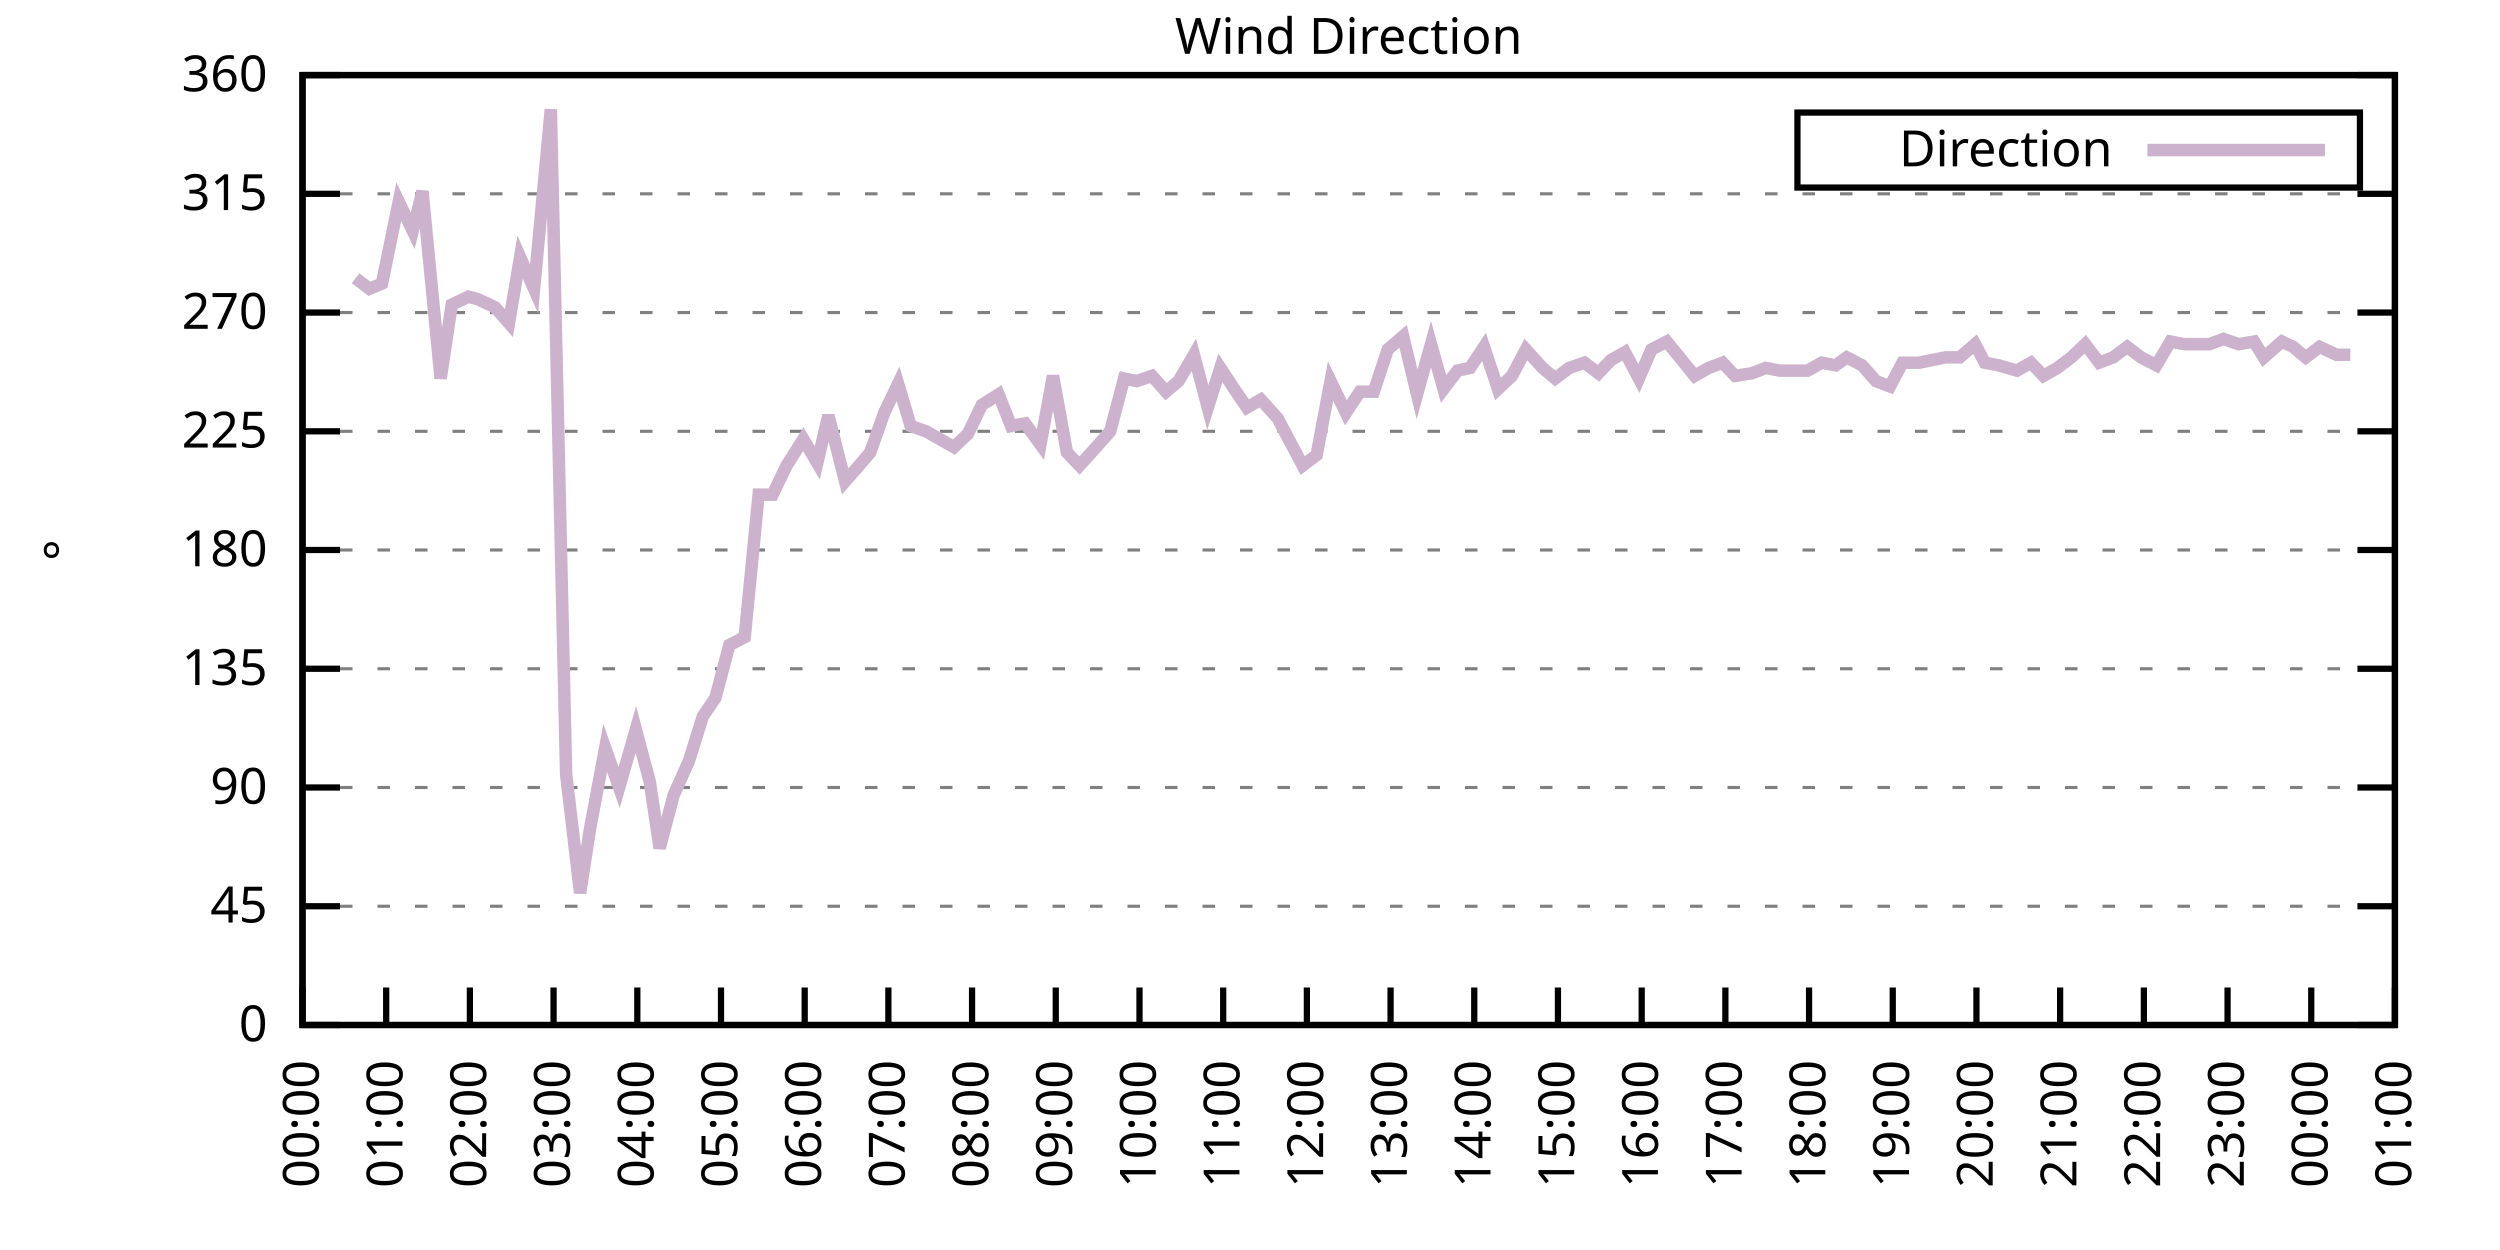
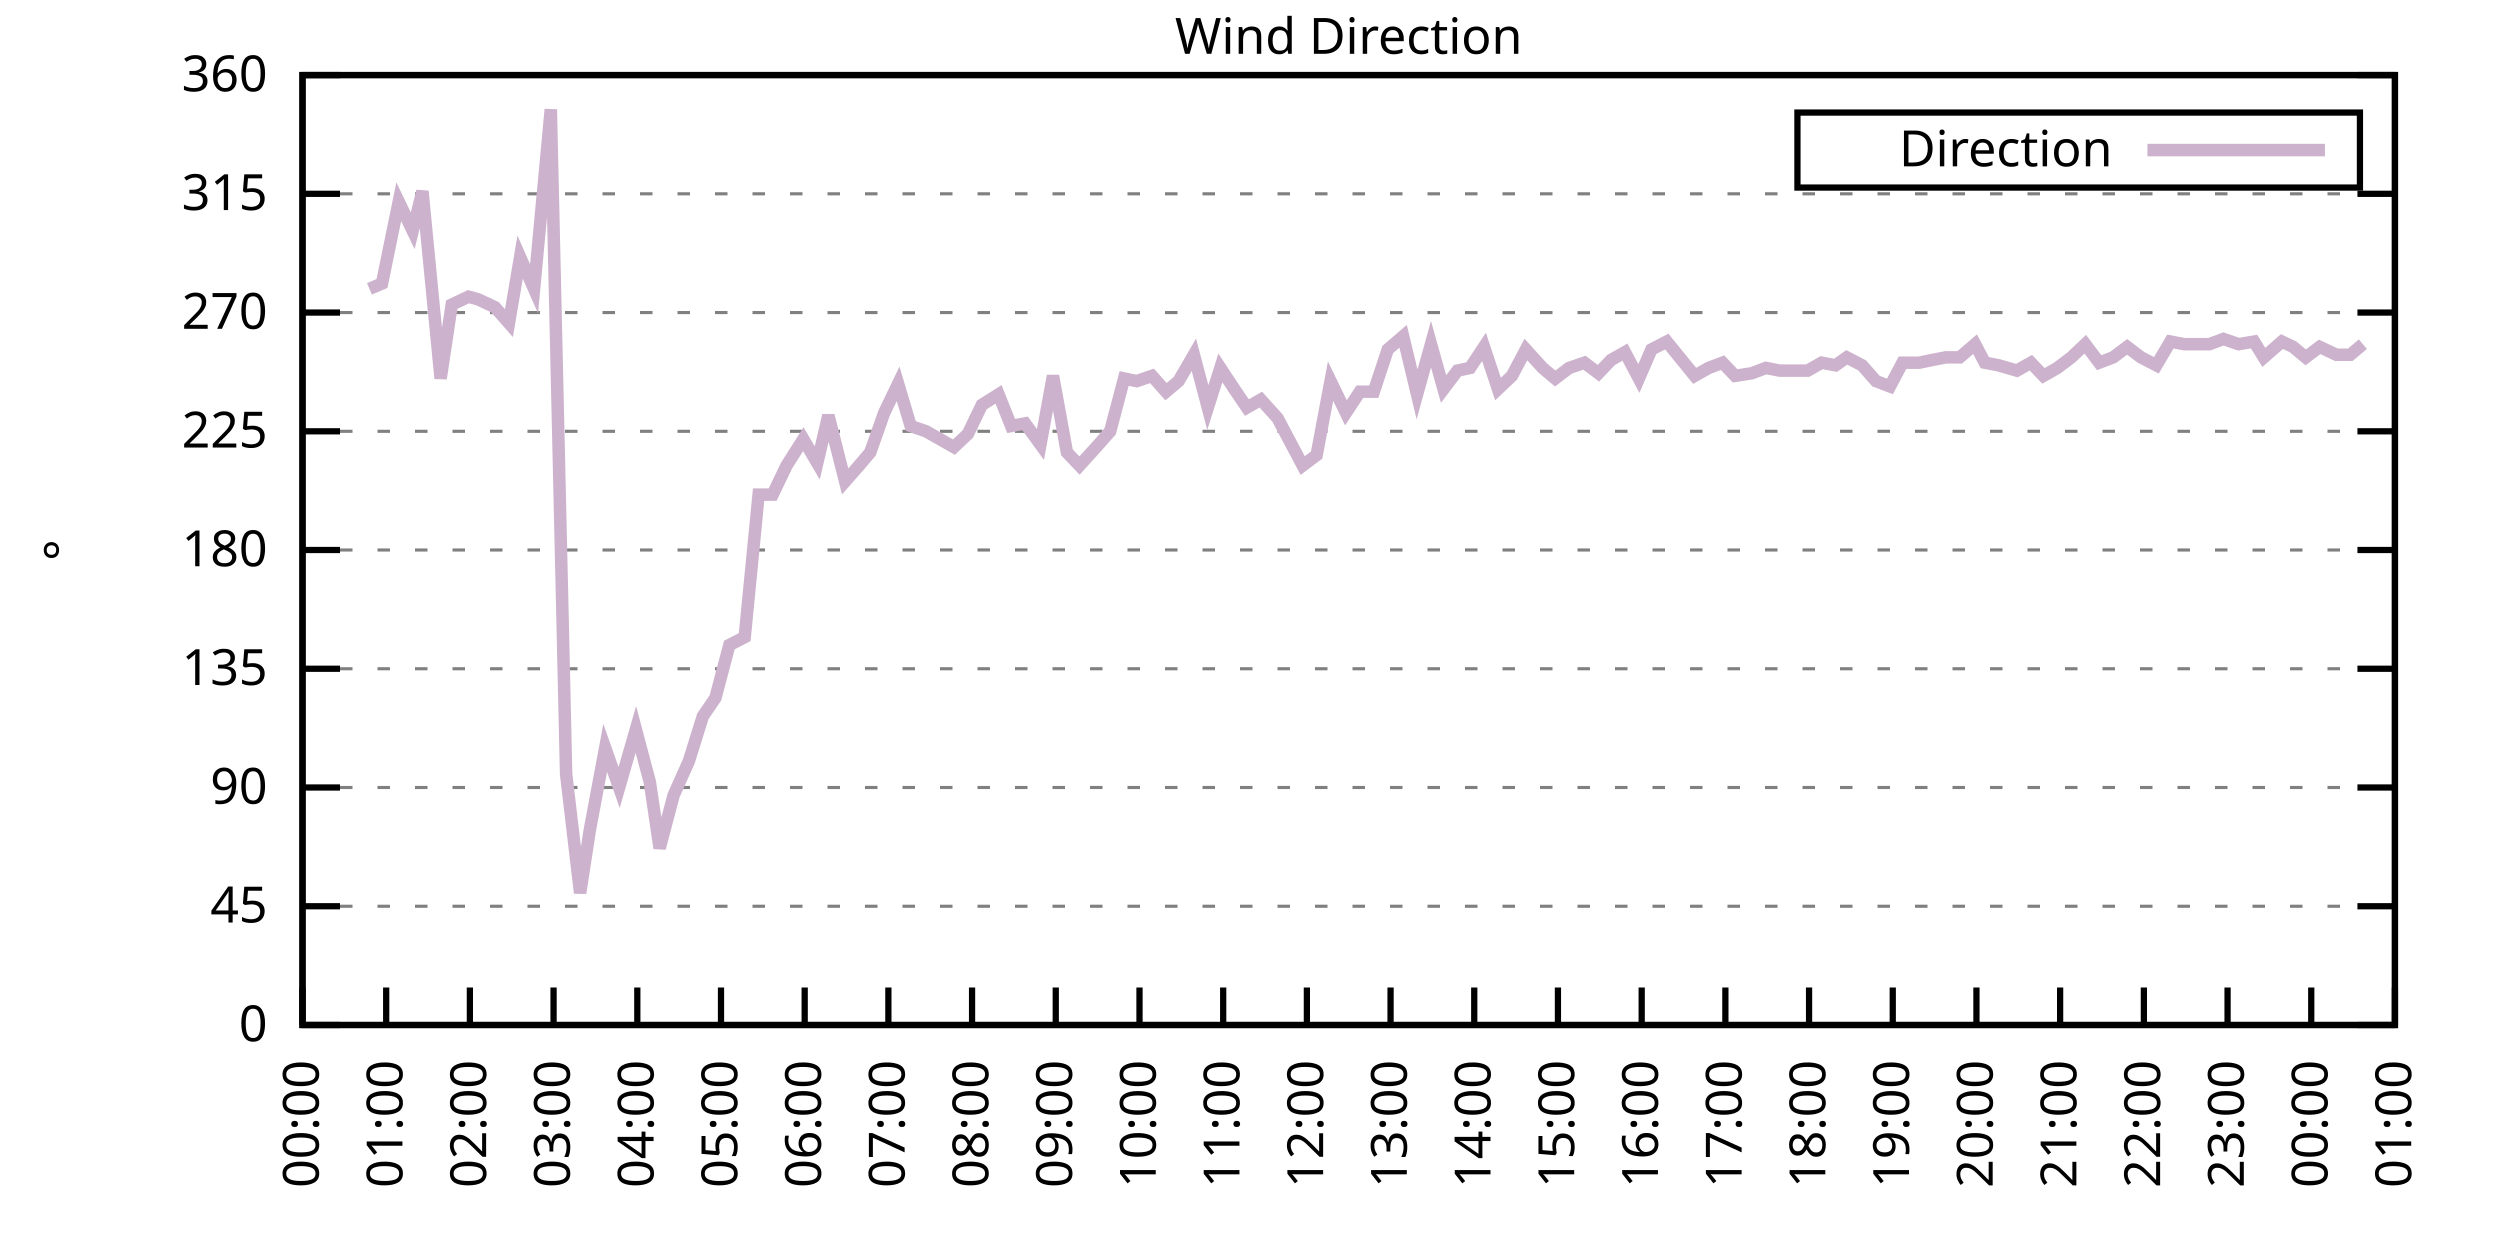
<svg xmlns="http://www.w3.org/2000/svg" xmlns:xlink="http://www.w3.org/1999/xlink" width="400" height="200" viewBox="0 0 400 200">
  <g id="gnuplot_canvas">
    <rect x="0" y="0" width="400" height="200" fill="none" />
    <defs>
      <circle id="gpDot" r="0.5" stroke-width="0.5" stroke="currentColor" />
      <path id="gpPt0" stroke-width="0.333" stroke="currentColor" d="M-1,0 h2 M0,-1 v2" />
      <path id="gpPt1" stroke-width="0.333" stroke="currentColor" d="M-1,-1 L1,1 M1,-1 L-1,1" />
      <path id="gpPt2" stroke-width="0.333" stroke="currentColor" d="M-1,0 L1,0 M0,-1 L0,1 M-1,-1 L1,1 M-1,1 L1,-1" />
      <rect id="gpPt3" stroke-width="0.333" stroke="currentColor" x="-1" y="-1" width="2" height="2" />
      <rect id="gpPt4" stroke-width="0.333" stroke="currentColor" fill="currentColor" x="-1" y="-1" width="2" height="2" />
      <circle id="gpPt5" stroke-width="0.333" stroke="currentColor" cx="0" cy="0" r="1" />
      <use xlink:href="#gpPt5" id="gpPt6" fill="currentColor" stroke="none" />
      <path id="gpPt7" stroke-width="0.333" stroke="currentColor" d="M0,-1.33 L-1.33,0.67 L1.33,0.67 z" />
      <use xlink:href="#gpPt7" id="gpPt8" fill="currentColor" stroke="none" />
      <use xlink:href="#gpPt7" id="gpPt9" stroke="currentColor" transform="rotate(180)" />
      <use xlink:href="#gpPt9" id="gpPt10" fill="currentColor" stroke="none" />
      <use xlink:href="#gpPt3" id="gpPt11" stroke="currentColor" transform="rotate(45)" />
      <use xlink:href="#gpPt11" id="gpPt12" fill="currentColor" stroke="none" />
      <path id="gpPt13" stroke-width="0.333" stroke="currentColor" d="M0,1.330 L1.265,0.411 L0.782,-1.067 L-0.782,-1.076 L-1.265,0.411 z" />
      <use xlink:href="#gpPt13" id="gpPt14" fill="currentColor" stroke="none" />
      <filter id="textbox" filterUnits="objectBoundingBox" x="0" y="0" height="1" width="1">
        <feFlood flood-color="white" flood-opacity="1" result="bgnd" />
        <feComposite in="SourceGraphic" in2="bgnd" operator="atop" />
      </filter>
      <filter id="greybox" filterUnits="objectBoundingBox" x="0" y="0" height="1" width="1">
        <feFlood flood-color="lightgrey" flood-opacity="1" result="grey" />
        <feComposite in="SourceGraphic" in2="grey" operator="atop" />
      </filter>
    </defs>
    <g fill="none" color="white" stroke="currentColor" stroke-width="1.00" stroke-linecap="butt" stroke-linejoin="miter">
</g>
    <g fill="none" color="black" stroke="currentColor" stroke-width="1.00" stroke-linecap="butt" stroke-linejoin="miter">
      <g stroke="none" shape-rendering="crispEdges">
        <polygon fill="rgb(255, 255, 255)" points="48.40,164.00 383.18,164.00 383.18,12.02 48.40,12.02 " />
      </g>
    </g>
    <g fill="none" color="black" stroke="currentColor" stroke-width="1.00" stroke-linecap="butt" stroke-linejoin="miter">
</g>
    <g fill="none" color="black" stroke="black" stroke-width="0.50" stroke-linecap="butt" stroke-linejoin="miter">
</g>
    <g fill="none" color="gray" stroke="currentColor" stroke-width="0.50" stroke-linecap="butt" stroke-linejoin="miter">
      <path stroke="gray" stroke-dasharray="2,4" class="gridline" d="M48.40,164.00 L383.19,164.00  " />
    </g>
    <g fill="none" color="gray" stroke="gray" stroke-width="1.00" stroke-linecap="butt" stroke-linejoin="miter">
</g>
    <g fill="none" color="black" stroke="currentColor" stroke-width="1.00" stroke-linecap="butt" stroke-linejoin="miter">
      <path stroke="black" d="M48.40,164.00 L54.40,164.00 M383.19,164.00 L377.19,164.00  " />
      <g transform="translate(42.80,166.60)" stroke="none" fill="black" font-family="Sans" font-size="8.00" text-anchor="end">
        <text>
          <tspan font-family="Sans"> 0</tspan>
        </text>
      </g>
    </g>
    <g fill="none" color="black" stroke="currentColor" stroke-width="1.00" stroke-linecap="butt" stroke-linejoin="miter">
</g>
    <g fill="none" color="black" stroke="black" stroke-width="0.50" stroke-linecap="butt" stroke-linejoin="miter">
</g>
    <g fill="none" color="gray" stroke="currentColor" stroke-width="0.50" stroke-linecap="butt" stroke-linejoin="miter">
      <path stroke="gray" stroke-dasharray="2,4" class="gridline" d="M48.40,145.00 L383.19,145.00  " />
    </g>
    <g fill="none" color="gray" stroke="gray" stroke-width="1.00" stroke-linecap="butt" stroke-linejoin="miter">
</g>
    <g fill="none" color="black" stroke="currentColor" stroke-width="1.00" stroke-linecap="butt" stroke-linejoin="miter">
      <path stroke="black" d="M48.40,145.00 L54.40,145.00 M383.19,145.00 L377.19,145.00  " />
      <g transform="translate(42.80,147.60)" stroke="none" fill="black" font-family="Sans" font-size="8.00" text-anchor="end">
        <text>
          <tspan font-family="Sans"> 45</tspan>
        </text>
      </g>
    </g>
    <g fill="none" color="black" stroke="currentColor" stroke-width="1.00" stroke-linecap="butt" stroke-linejoin="miter">
</g>
    <g fill="none" color="black" stroke="black" stroke-width="0.50" stroke-linecap="butt" stroke-linejoin="miter">
</g>
    <g fill="none" color="gray" stroke="currentColor" stroke-width="0.50" stroke-linecap="butt" stroke-linejoin="miter">
      <path stroke="gray" stroke-dasharray="2,4" class="gridline" d="M48.40,126.00 L383.19,126.00  " />
    </g>
    <g fill="none" color="gray" stroke="gray" stroke-width="1.00" stroke-linecap="butt" stroke-linejoin="miter">
</g>
    <g fill="none" color="black" stroke="currentColor" stroke-width="1.00" stroke-linecap="butt" stroke-linejoin="miter">
      <path stroke="black" d="M48.40,126.00 L54.40,126.00 M383.19,126.00 L377.19,126.00  " />
      <g transform="translate(42.80,128.60)" stroke="none" fill="black" font-family="Sans" font-size="8.00" text-anchor="end">
        <text>
          <tspan font-family="Sans"> 90</tspan>
        </text>
      </g>
    </g>
    <g fill="none" color="black" stroke="currentColor" stroke-width="1.00" stroke-linecap="butt" stroke-linejoin="miter">
</g>
    <g fill="none" color="black" stroke="black" stroke-width="0.50" stroke-linecap="butt" stroke-linejoin="miter">
</g>
    <g fill="none" color="gray" stroke="currentColor" stroke-width="0.50" stroke-linecap="butt" stroke-linejoin="miter">
      <path stroke="gray" stroke-dasharray="2,4" class="gridline" d="M48.40,107.00 L383.19,107.00  " />
    </g>
    <g fill="none" color="gray" stroke="gray" stroke-width="1.00" stroke-linecap="butt" stroke-linejoin="miter">
</g>
    <g fill="none" color="black" stroke="currentColor" stroke-width="1.00" stroke-linecap="butt" stroke-linejoin="miter">
      <path stroke="black" d="M48.40,107.00 L54.40,107.00 M383.19,107.00 L377.19,107.00  " />
      <g transform="translate(42.80,109.60)" stroke="none" fill="black" font-family="Sans" font-size="8.00" text-anchor="end">
        <text>
          <tspan font-family="Sans"> 135</tspan>
        </text>
      </g>
    </g>
    <g fill="none" color="black" stroke="currentColor" stroke-width="1.00" stroke-linecap="butt" stroke-linejoin="miter">
</g>
    <g fill="none" color="black" stroke="black" stroke-width="0.50" stroke-linecap="butt" stroke-linejoin="miter">
</g>
    <g fill="none" color="gray" stroke="currentColor" stroke-width="0.50" stroke-linecap="butt" stroke-linejoin="miter">
      <path stroke="gray" stroke-dasharray="2,4" class="gridline" d="M48.40,88.00 L383.19,88.00  " />
    </g>
    <g fill="none" color="gray" stroke="gray" stroke-width="1.00" stroke-linecap="butt" stroke-linejoin="miter">
</g>
    <g fill="none" color="black" stroke="currentColor" stroke-width="1.00" stroke-linecap="butt" stroke-linejoin="miter">
      <path stroke="black" d="M48.40,88.00 L54.40,88.00 M383.19,88.00 L377.19,88.00  " />
      <g transform="translate(42.80,90.60)" stroke="none" fill="black" font-family="Sans" font-size="8.00" text-anchor="end">
        <text>
          <tspan font-family="Sans"> 180</tspan>
        </text>
      </g>
    </g>
    <g fill="none" color="black" stroke="currentColor" stroke-width="1.00" stroke-linecap="butt" stroke-linejoin="miter">
</g>
    <g fill="none" color="black" stroke="black" stroke-width="0.50" stroke-linecap="butt" stroke-linejoin="miter">
</g>
    <g fill="none" color="gray" stroke="currentColor" stroke-width="0.50" stroke-linecap="butt" stroke-linejoin="miter">
      <path stroke="gray" stroke-dasharray="2,4" class="gridline" d="M48.40,69.01 L383.19,69.01  " />
    </g>
    <g fill="none" color="gray" stroke="gray" stroke-width="1.00" stroke-linecap="butt" stroke-linejoin="miter">
</g>
    <g fill="none" color="black" stroke="currentColor" stroke-width="1.00" stroke-linecap="butt" stroke-linejoin="miter">
      <path stroke="black" d="M48.40,69.01 L54.40,69.01 M383.19,69.01 L377.19,69.01  " />
      <g transform="translate(42.80,71.61)" stroke="none" fill="black" font-family="Sans" font-size="8.00" text-anchor="end">
        <text>
          <tspan font-family="Sans"> 225</tspan>
        </text>
      </g>
    </g>
    <g fill="none" color="black" stroke="currentColor" stroke-width="1.00" stroke-linecap="butt" stroke-linejoin="miter">
</g>
    <g fill="none" color="black" stroke="black" stroke-width="0.50" stroke-linecap="butt" stroke-linejoin="miter">
</g>
    <g fill="none" color="gray" stroke="currentColor" stroke-width="0.50" stroke-linecap="butt" stroke-linejoin="miter">
      <path stroke="gray" stroke-dasharray="2,4" class="gridline" d="M48.40,50.01 L383.19,50.01  " />
    </g>
    <g fill="none" color="gray" stroke="gray" stroke-width="1.00" stroke-linecap="butt" stroke-linejoin="miter">
</g>
    <g fill="none" color="black" stroke="currentColor" stroke-width="1.00" stroke-linecap="butt" stroke-linejoin="miter">
      <path stroke="black" d="M48.40,50.01 L54.40,50.01 M383.19,50.01 L377.19,50.01  " />
      <g transform="translate(42.80,52.61)" stroke="none" fill="black" font-family="Sans" font-size="8.00" text-anchor="end">
        <text>
          <tspan font-family="Sans"> 270</tspan>
        </text>
      </g>
    </g>
    <g fill="none" color="black" stroke="currentColor" stroke-width="1.00" stroke-linecap="butt" stroke-linejoin="miter">
</g>
    <g fill="none" color="black" stroke="black" stroke-width="0.50" stroke-linecap="butt" stroke-linejoin="miter">
</g>
    <g fill="none" color="gray" stroke="currentColor" stroke-width="0.50" stroke-linecap="butt" stroke-linejoin="miter">
      <path stroke="gray" stroke-dasharray="2,4" class="gridline" d="M48.40,31.01 L383.19,31.01  " />
    </g>
    <g fill="none" color="gray" stroke="gray" stroke-width="1.00" stroke-linecap="butt" stroke-linejoin="miter">
</g>
    <g fill="none" color="black" stroke="currentColor" stroke-width="1.00" stroke-linecap="butt" stroke-linejoin="miter">
      <path stroke="black" d="M48.40,31.01 L54.40,31.01 M383.19,31.01 L377.19,31.01  " />
      <g transform="translate(42.80,33.61)" stroke="none" fill="black" font-family="Sans" font-size="8.00" text-anchor="end">
        <text>
          <tspan font-family="Sans"> 315</tspan>
        </text>
      </g>
    </g>
    <g fill="none" color="black" stroke="currentColor" stroke-width="1.00" stroke-linecap="butt" stroke-linejoin="miter">
</g>
    <g fill="none" color="black" stroke="black" stroke-width="0.50" stroke-linecap="butt" stroke-linejoin="miter">
</g>
    <g fill="none" color="gray" stroke="currentColor" stroke-width="0.50" stroke-linecap="butt" stroke-linejoin="miter">
      <path stroke="gray" stroke-dasharray="2,4" class="gridline" d="M48.40,12.01 L383.19,12.01  " />
    </g>
    <g fill="none" color="gray" stroke="gray" stroke-width="1.00" stroke-linecap="butt" stroke-linejoin="miter">
</g>
    <g fill="none" color="black" stroke="currentColor" stroke-width="1.00" stroke-linecap="butt" stroke-linejoin="miter">
      <path stroke="black" d="M48.40,12.01 L54.40,12.01 M383.19,12.01 L377.19,12.01  " />
      <g transform="translate(42.80,14.61)" stroke="none" fill="black" font-family="Sans" font-size="8.00" text-anchor="end">
        <text>
          <tspan font-family="Sans"> 360</tspan>
        </text>
      </g>
    </g>
    <g fill="none" color="black" stroke="currentColor" stroke-width="1.00" stroke-linecap="butt" stroke-linejoin="miter">
      <path stroke="black" d="M48.40,164.00 L48.40,158.00  " />
      <g transform="translate(51.00,169.60) rotate(270.00)" stroke="none" fill="black" font-family="Sans" font-size="8.00" text-anchor="end">
        <text>
          <tspan font-family="Sans">00:00</tspan>
        </text>
      </g>
    </g>
    <g fill="none" color="black" stroke="currentColor" stroke-width="1.00" stroke-linecap="butt" stroke-linejoin="miter">
      <path stroke="black" d="M61.79,164.00 L61.79,158.00  " />
      <g transform="translate(64.39,169.60) rotate(270.00)" stroke="none" fill="black" font-family="Sans" font-size="8.00" text-anchor="end">
        <text>
          <tspan font-family="Sans">01:00</tspan>
        </text>
      </g>
    </g>
    <g fill="none" color="black" stroke="currentColor" stroke-width="1.00" stroke-linecap="butt" stroke-linejoin="miter">
      <path stroke="black" d="M75.18,164.00 L75.18,158.00  " />
      <g transform="translate(77.78,169.60) rotate(270.00)" stroke="none" fill="black" font-family="Sans" font-size="8.00" text-anchor="end">
        <text>
          <tspan font-family="Sans">02:00</tspan>
        </text>
      </g>
    </g>
    <g fill="none" color="black" stroke="currentColor" stroke-width="1.00" stroke-linecap="butt" stroke-linejoin="miter">
      <path stroke="black" d="M88.57,164.00 L88.57,158.00  " />
      <g transform="translate(91.17,169.60) rotate(270.00)" stroke="none" fill="black" font-family="Sans" font-size="8.00" text-anchor="end">
        <text>
          <tspan font-family="Sans">03:00</tspan>
        </text>
      </g>
    </g>
    <g fill="none" color="black" stroke="currentColor" stroke-width="1.00" stroke-linecap="butt" stroke-linejoin="miter">
      <path stroke="black" d="M101.97,164.00 L101.97,158.00  " />
      <g transform="translate(104.57,169.60) rotate(270.00)" stroke="none" fill="black" font-family="Sans" font-size="8.00" text-anchor="end">
        <text>
          <tspan font-family="Sans">04:00</tspan>
        </text>
      </g>
    </g>
    <g fill="none" color="black" stroke="currentColor" stroke-width="1.00" stroke-linecap="butt" stroke-linejoin="miter">
      <path stroke="black" d="M115.36,164.00 L115.36,158.00  " />
      <g transform="translate(117.96,169.60) rotate(270.00)" stroke="none" fill="black" font-family="Sans" font-size="8.00" text-anchor="end">
        <text>
          <tspan font-family="Sans">05:00</tspan>
        </text>
      </g>
    </g>
    <g fill="none" color="black" stroke="currentColor" stroke-width="1.00" stroke-linecap="butt" stroke-linejoin="miter">
      <path stroke="black" d="M128.75,164.00 L128.75,158.00  " />
      <g transform="translate(131.35,169.60) rotate(270.00)" stroke="none" fill="black" font-family="Sans" font-size="8.00" text-anchor="end">
        <text>
          <tspan font-family="Sans">06:00</tspan>
        </text>
      </g>
    </g>
    <g fill="none" color="black" stroke="currentColor" stroke-width="1.00" stroke-linecap="butt" stroke-linejoin="miter">
      <path stroke="black" d="M142.14,164.00 L142.14,158.00  " />
      <g transform="translate(144.74,169.60) rotate(270.00)" stroke="none" fill="black" font-family="Sans" font-size="8.00" text-anchor="end">
        <text>
          <tspan font-family="Sans">07:00</tspan>
        </text>
      </g>
    </g>
    <g fill="none" color="black" stroke="currentColor" stroke-width="1.00" stroke-linecap="butt" stroke-linejoin="miter">
      <path stroke="black" d="M155.53,164.00 L155.53,158.00  " />
      <g transform="translate(158.13,169.60) rotate(270.00)" stroke="none" fill="black" font-family="Sans" font-size="8.00" text-anchor="end">
        <text>
          <tspan font-family="Sans">08:00</tspan>
        </text>
      </g>
    </g>
    <g fill="none" color="black" stroke="currentColor" stroke-width="1.00" stroke-linecap="butt" stroke-linejoin="miter">
      <path stroke="black" d="M168.92,164.00 L168.92,158.00  " />
      <g transform="translate(171.52,169.60) rotate(270.00)" stroke="none" fill="black" font-family="Sans" font-size="8.00" text-anchor="end">
        <text>
          <tspan font-family="Sans">09:00</tspan>
        </text>
      </g>
    </g>
    <g fill="none" color="black" stroke="currentColor" stroke-width="1.00" stroke-linecap="butt" stroke-linejoin="miter">
      <path stroke="black" d="M182.32,164.00 L182.32,158.00  " />
      <g transform="translate(184.92,169.60) rotate(270.00)" stroke="none" fill="black" font-family="Sans" font-size="8.00" text-anchor="end">
        <text>
          <tspan font-family="Sans">10:00</tspan>
        </text>
      </g>
    </g>
    <g fill="none" color="black" stroke="currentColor" stroke-width="1.00" stroke-linecap="butt" stroke-linejoin="miter">
      <path stroke="black" d="M195.71,164.00 L195.71,158.00  " />
      <g transform="translate(198.31,169.60) rotate(270.00)" stroke="none" fill="black" font-family="Sans" font-size="8.00" text-anchor="end">
        <text>
          <tspan font-family="Sans">11:00</tspan>
        </text>
      </g>
    </g>
    <g fill="none" color="black" stroke="currentColor" stroke-width="1.00" stroke-linecap="butt" stroke-linejoin="miter">
      <path stroke="black" d="M209.10,164.00 L209.10,158.00  " />
      <g transform="translate(211.70,169.60) rotate(270.00)" stroke="none" fill="black" font-family="Sans" font-size="8.00" text-anchor="end">
        <text>
          <tspan font-family="Sans">12:00</tspan>
        </text>
      </g>
    </g>
    <g fill="none" color="black" stroke="currentColor" stroke-width="1.00" stroke-linecap="butt" stroke-linejoin="miter">
      <path stroke="black" d="M222.49,164.00 L222.49,158.00  " />
      <g transform="translate(225.09,169.60) rotate(270.00)" stroke="none" fill="black" font-family="Sans" font-size="8.00" text-anchor="end">
        <text>
          <tspan font-family="Sans">13:00</tspan>
        </text>
      </g>
    </g>
    <g fill="none" color="black" stroke="currentColor" stroke-width="1.00" stroke-linecap="butt" stroke-linejoin="miter">
      <path stroke="black" d="M235.88,164.00 L235.88,158.00  " />
      <g transform="translate(238.48,169.60) rotate(270.00)" stroke="none" fill="black" font-family="Sans" font-size="8.00" text-anchor="end">
        <text>
          <tspan font-family="Sans">14:00</tspan>
        </text>
      </g>
    </g>
    <g fill="none" color="black" stroke="currentColor" stroke-width="1.00" stroke-linecap="butt" stroke-linejoin="miter">
      <path stroke="black" d="M249.27,164.00 L249.27,158.00  " />
      <g transform="translate(251.87,169.60) rotate(270.00)" stroke="none" fill="black" font-family="Sans" font-size="8.00" text-anchor="end">
        <text>
          <tspan font-family="Sans">15:00</tspan>
        </text>
      </g>
    </g>
    <g fill="none" color="black" stroke="currentColor" stroke-width="1.00" stroke-linecap="butt" stroke-linejoin="miter">
      <path stroke="black" d="M262.67,164.00 L262.67,158.00  " />
      <g transform="translate(265.27,169.60) rotate(270.00)" stroke="none" fill="black" font-family="Sans" font-size="8.00" text-anchor="end">
        <text>
          <tspan font-family="Sans">16:00</tspan>
        </text>
      </g>
    </g>
    <g fill="none" color="black" stroke="currentColor" stroke-width="1.00" stroke-linecap="butt" stroke-linejoin="miter">
      <path stroke="black" d="M276.06,164.00 L276.06,158.00  " />
      <g transform="translate(278.66,169.60) rotate(270.00)" stroke="none" fill="black" font-family="Sans" font-size="8.00" text-anchor="end">
        <text>
          <tspan font-family="Sans">17:00</tspan>
        </text>
      </g>
    </g>
    <g fill="none" color="black" stroke="currentColor" stroke-width="1.00" stroke-linecap="butt" stroke-linejoin="miter">
      <path stroke="black" d="M289.45,164.00 L289.45,158.00  " />
      <g transform="translate(292.05,169.60) rotate(270.00)" stroke="none" fill="black" font-family="Sans" font-size="8.00" text-anchor="end">
        <text>
          <tspan font-family="Sans">18:00</tspan>
        </text>
      </g>
    </g>
    <g fill="none" color="black" stroke="currentColor" stroke-width="1.00" stroke-linecap="butt" stroke-linejoin="miter">
      <path stroke="black" d="M302.84,164.00 L302.84,158.00  " />
      <g transform="translate(305.44,169.60) rotate(270.00)" stroke="none" fill="black" font-family="Sans" font-size="8.00" text-anchor="end">
        <text>
          <tspan font-family="Sans">19:00</tspan>
        </text>
      </g>
    </g>
    <g fill="none" color="black" stroke="currentColor" stroke-width="1.00" stroke-linecap="butt" stroke-linejoin="miter">
      <path stroke="black" d="M316.23,164.00 L316.23,158.00  " />
      <g transform="translate(318.83,169.60) rotate(270.00)" stroke="none" fill="black" font-family="Sans" font-size="8.00" text-anchor="end">
        <text>
          <tspan font-family="Sans">20:00</tspan>
        </text>
      </g>
    </g>
    <g fill="none" color="black" stroke="currentColor" stroke-width="1.00" stroke-linecap="butt" stroke-linejoin="miter">
      <path stroke="black" d="M329.62,164.00 L329.62,158.00  " />
      <g transform="translate(332.22,169.60) rotate(270.00)" stroke="none" fill="black" font-family="Sans" font-size="8.00" text-anchor="end">
        <text>
          <tspan font-family="Sans">21:00</tspan>
        </text>
      </g>
    </g>
    <g fill="none" color="black" stroke="currentColor" stroke-width="1.00" stroke-linecap="butt" stroke-linejoin="miter">
      <path stroke="black" d="M343.02,164.00 L343.02,158.00  " />
      <g transform="translate(345.62,169.60) rotate(270.00)" stroke="none" fill="black" font-family="Sans" font-size="8.00" text-anchor="end">
        <text>
          <tspan font-family="Sans">22:00</tspan>
        </text>
      </g>
    </g>
    <g fill="none" color="black" stroke="currentColor" stroke-width="1.00" stroke-linecap="butt" stroke-linejoin="miter">
      <path stroke="black" d="M356.41,164.00 L356.41,158.00  " />
      <g transform="translate(359.01,169.60) rotate(270.00)" stroke="none" fill="black" font-family="Sans" font-size="8.00" text-anchor="end">
        <text>
          <tspan font-family="Sans">23:00</tspan>
        </text>
      </g>
    </g>
    <g fill="none" color="black" stroke="currentColor" stroke-width="1.00" stroke-linecap="butt" stroke-linejoin="miter">
      <path stroke="black" d="M369.80,164.00 L369.80,158.00  " />
      <g transform="translate(372.40,169.60) rotate(270.00)" stroke="none" fill="black" font-family="Sans" font-size="8.00" text-anchor="end">
        <text>
          <tspan font-family="Sans">00:00</tspan>
        </text>
      </g>
    </g>
    <g fill="none" color="black" stroke="currentColor" stroke-width="1.00" stroke-linecap="butt" stroke-linejoin="miter">
      <path stroke="black" d="M383.19,164.00 L383.19,158.00  " />
      <g transform="translate(385.79,169.60) rotate(270.00)" stroke="none" fill="black" font-family="Sans" font-size="8.00" text-anchor="end">
        <text>
          <tspan font-family="Sans">01:00</tspan>
        </text>
      </g>
    </g>
    <g fill="none" color="black" stroke="currentColor" stroke-width="1.00" stroke-linecap="butt" stroke-linejoin="miter">
</g>
    <g fill="none" color="black" stroke="currentColor" stroke-width="1.00" stroke-linecap="butt" stroke-linejoin="miter">
      <path stroke="black" d="M48.40,12.01 L48.40,164.00 L383.19,164.00 L383.19,12.01 L48.40,12.01 Z  " />
    </g>
    <g fill="none" color="black" stroke="currentColor" stroke-width="1.00" stroke-linecap="butt" stroke-linejoin="miter">
</g>
    <g fill="none" color="black" stroke="currentColor" stroke-width="1.00" stroke-linecap="butt" stroke-linejoin="miter">
      <path stroke="black" d="M287.59,30.01 L287.59,18.01 L377.59,18.01 L377.59,30.01 L287.59,30.01 Z  " />
    </g>
    <g id="Wind_direction_plot_1">
      <g fill="none" color="white" stroke="black" stroke-width="2.00" stroke-linecap="butt" stroke-linejoin="miter">
</g>
      <g fill="none" color="black" stroke="currentColor" stroke-width="2.00" stroke-linecap="butt" stroke-linejoin="miter">
        <g transform="translate(337.99,26.61)" stroke="none" fill="black" font-family="Sans" font-size="8.00" text-anchor="end">
          <text>
            <tspan font-family="Sans">Direction</tspan>
          </text>
        </g>
      </g>
      <g fill="none" color="black" stroke="currentColor" stroke-width="2.00" stroke-linecap="butt" stroke-linejoin="miter">
-         <path stroke="rgb(204, 178, 204)" d="M343.59,24.01 L371.99,24.01 M56.88,44.52 L59.11,46.21 L61.12,45.36 L63.80,32.28 L66.03,36.92 L67.59,30.59   L70.50,60.56 L72.28,48.74 L74.96,47.47 L76.52,47.90 L79.20,49.16 L81.43,51.70 L83.22,41.14 L85.45,46.21   L88.13,17.50 L90.58,123.89 L92.82,142.89 L94.38,132.76 L96.83,119.67 L99.06,126.00 L101.74,116.71 L103.98,125.16   L105.54,135.71 L107.77,127.27 L110.22,121.78 L112.46,114.60 L114.47,111.65 L116.70,103.20 L119.15,101.94 L121.38,79.14   L123.62,79.14 L125.85,74.49 L128.53,70.27 L130.76,74.07 L132.54,66.47 L135.22,77.03 L137.45,74.49 L139.24,72.38   L141.47,66.05 L143.70,61.41 L145.71,68.16 L148.17,69.01 L150.40,70.27 L152.63,71.54 L154.86,69.43 L157.10,64.78   L159.77,63.10 L161.78,68.16 L164.01,67.74 L166.47,71.12 L168.48,60.14 L170.71,72.38 L172.72,74.49 L175.40,71.54   L177.63,69.01 L179.86,60.56 L181.87,60.98 L184.32,60.14 L186.56,62.67 L188.57,60.98 L191.02,56.76 L193.25,65.21   L195.26,58.87 L197.49,62.25 L199.50,65.21 L201.73,63.94 L204.41,66.90 L208.43,74.49 L210.66,72.81 L212.89,60.98   L215.35,66.05 L217.58,62.67 L219.81,62.67 L222.04,55.92 L224.50,53.81 L226.73,63.10 L228.96,55.07 L230.97,62.25   L233.20,59.30 L235.21,58.87 L237.44,55.50 L239.68,62.25 L241.91,60.14 L244.14,55.92 L246.82,58.87 L248.83,60.56   L251.06,58.87 L253.51,58.03 L255.75,59.72 L257.76,57.61 L259.99,56.34 L262.22,60.56 L264.23,55.92 L266.68,54.65   L271.15,60.14 L273.38,58.87 L275.61,58.03 L277.62,60.14 L280.30,59.72 L282.53,58.87 L284.76,59.30 L286.77,59.30   L289.23,59.30 L291.46,58.03 L293.69,58.45 L295.48,57.18 L297.93,58.45 L300.16,60.98 L302.39,61.83 L304.40,58.03   L307.08,58.03 L309.09,57.61 L311.32,57.18 L313.55,57.18 L316.01,55.07 L317.57,58.03 L319.80,58.45 L322.70,59.30   L324.94,58.03 L326.95,60.14 L329.18,58.87 L331.41,57.18 L333.64,55.07 L335.87,58.03 L338.10,57.18 L340.34,55.50   L342.57,57.18 L345.02,58.45 L347.26,54.65 L349.49,55.07 L351.50,55.07 L353.51,55.07 L355.74,54.23 L358.19,55.07   L360.65,54.65 L362.21,57.18 L365.11,54.65 L366.90,55.50 L368.91,57.18 L371.14,55.50 L373.82,56.76 L376.05,56.76    " />
+         <path stroke="rgb(204, 178, 204)" d="M343.59,24.01 L371.99,24.01 M59.11,46.21 L61.12,45.36 L63.80,32.28 L66.03,36.92 L67.59,30.59 L70.50,60.56   L72.28,48.74 L74.96,47.47 L76.52,47.90 L79.20,49.16 L81.43,51.70 L83.22,41.14 L85.45,46.21 L88.13,17.50   L90.58,123.89 L92.82,142.89 L94.38,132.76 L96.83,119.67 L99.06,126.00 L101.74,116.71 L103.98,125.16 L105.54,135.71   L107.77,127.27 L110.22,121.78 L112.46,114.60 L114.47,111.65 L116.70,103.20 L119.15,101.94 L121.38,79.14 L123.62,79.14   L125.85,74.49 L128.53,70.27 L130.76,74.07 L132.54,66.47 L135.22,77.03 L137.45,74.49 L139.24,72.38 L141.47,66.05   L143.70,61.41 L145.71,68.16 L148.17,69.01 L150.40,70.27 L152.63,71.54 L154.86,69.43 L157.10,64.78 L159.77,63.10   L161.78,68.16 L164.01,67.74 L166.47,71.12 L168.48,60.14 L170.71,72.38 L172.72,74.49 L175.40,71.54 L177.63,69.01   L179.86,60.56 L181.87,60.98 L184.32,60.14 L186.56,62.67 L188.57,60.98 L191.02,56.76 L193.25,65.21 L195.26,58.87   L197.49,62.25 L199.50,65.21 L201.73,63.94 L204.41,66.90 L208.43,74.49 L210.66,72.81 L212.89,60.98 L215.35,66.05   L217.58,62.67 L219.81,62.67 L222.04,55.92 L224.50,53.81 L226.73,63.10 L228.96,55.07 L230.97,62.25 L233.20,59.30   L235.21,58.87 L237.44,55.50 L239.68,62.25 L241.91,60.14 L244.14,55.92 L246.82,58.87 L248.83,60.56 L251.06,58.87   L253.51,58.03 L255.75,59.72 L257.76,57.61 L259.99,56.34 L262.22,60.56 L264.23,55.92 L266.68,54.65 L271.15,60.14   L273.38,58.87 L275.61,58.03 L277.62,60.14 L280.30,59.72 L282.53,58.87 L284.76,59.30 L286.77,59.30 L289.23,59.30   L291.46,58.03 L293.69,58.45 L295.48,57.18 L297.93,58.45 L300.16,60.98 L302.39,61.83 L304.40,58.03 L307.08,58.03   L309.09,57.61 L311.32,57.18 L313.55,57.18 L316.01,55.07 L317.57,58.03 L319.80,58.45 L322.70,59.30 L324.94,58.03   L326.95,60.14 L329.18,58.87 L331.41,57.18 L333.64,55.07 L335.87,58.03 L338.10,57.18 L340.34,55.50 L342.57,57.18   L345.02,58.45 L347.26,54.65 L349.49,55.07 L351.50,55.07 L353.51,55.07 L355.74,54.23 L358.19,55.07 L360.65,54.65   L362.21,57.18 L365.11,54.65 L366.90,55.50 L368.91,57.18 L371.14,55.50 L373.82,56.76 L376.05,56.76 L378.06,55.07    " />
      </g>
    </g>
    <g fill="none" color="black" stroke="currentColor" stroke-width="2.00" stroke-linecap="butt" stroke-linejoin="miter">
</g>
    <g fill="none" color="black" stroke="black" stroke-width="1.00" stroke-linecap="butt" stroke-linejoin="miter">
</g>
    <g fill="none" color="black" stroke="currentColor" stroke-width="1.00" stroke-linecap="butt" stroke-linejoin="miter">
      <path stroke="black" d="M48.40,12.01 L48.40,164.00 L383.19,164.00 L383.19,12.01 L48.40,12.01 Z  " />
      <g transform="translate(12.80,88.01) rotate(270.00)" stroke="none" fill="black" font-family="Sans" font-size="8.00" text-anchor="middle">
        <text>
          <tspan font-family="Sans">°</tspan>
        </text>
      </g>
    </g>
    <g fill="none" color="black" stroke="currentColor" stroke-width="1.00" stroke-linecap="butt" stroke-linejoin="miter">
</g>
    <g fill="none" color="black" stroke="currentColor" stroke-width="1.00" stroke-linecap="butt" stroke-linejoin="miter">
      <g transform="translate(215.79,8.61)" stroke="none" fill="black" font-family="Sans" font-size="8.00" text-anchor="middle">
        <text>
          <tspan font-family="Sans">Wind Direction</tspan>
        </text>
      </g>
    </g>
    <g fill="none" color="black" stroke="currentColor" stroke-width="1.00" stroke-linecap="butt" stroke-linejoin="miter">
</g>
  </g>
</svg>
